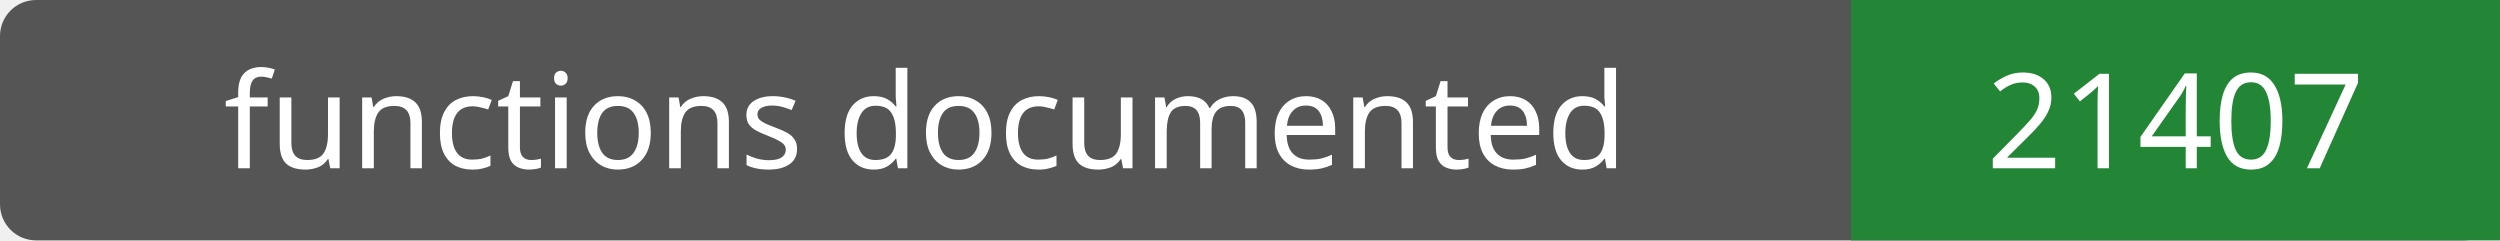
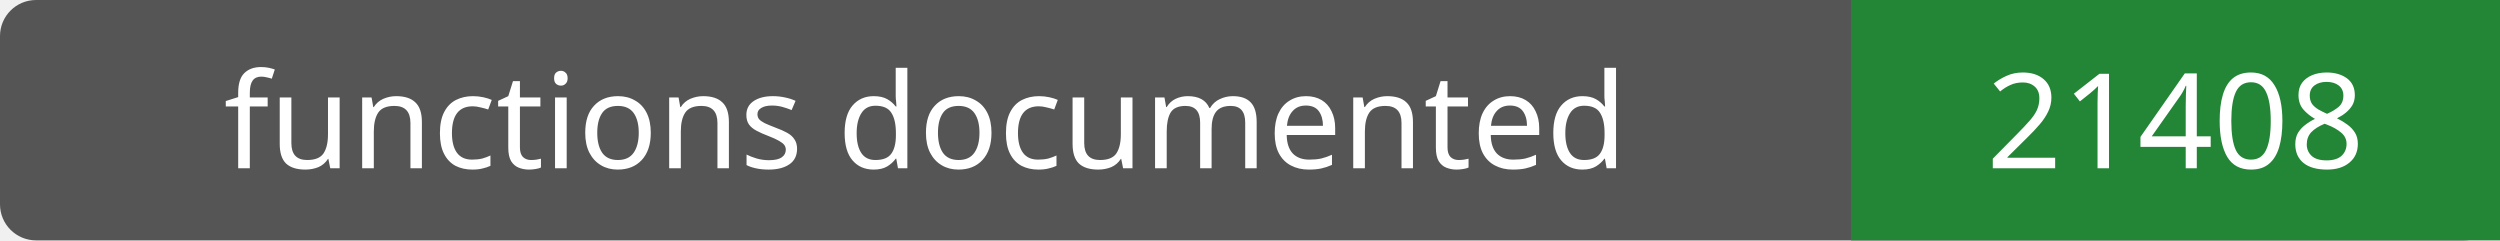
- <svg xmlns="http://www.w3.org/2000/svg" width="208" height="20" role="img" aria-label="functions documented: 21407">
+ <svg xmlns="http://www.w3.org/2000/svg" width="208" height="20" role="img" aria-label="functions documented: 21408">
  <rect width="208" height="20" rx="3" fill="#555" />
  <path fill="#238636" d="M154 0h54v20H154z" />
  <g fill="#fff" text-anchor="middle" font-family="Verdana,sans-serif" font-size="11">
    <text x="77.0" y="14">functions documented</text>
-     <text x="181.0" y="14">21407</text>
+     <text x="181.0" y="14">21408</text>
  </g>
</svg>
